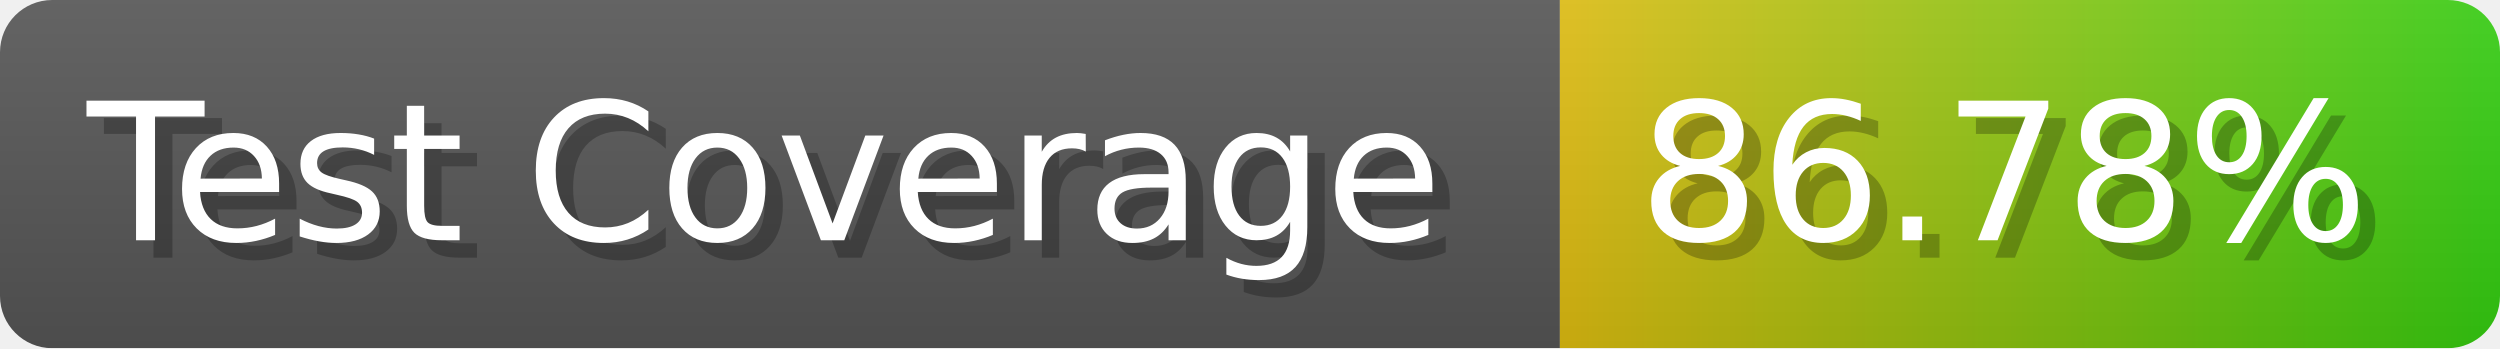
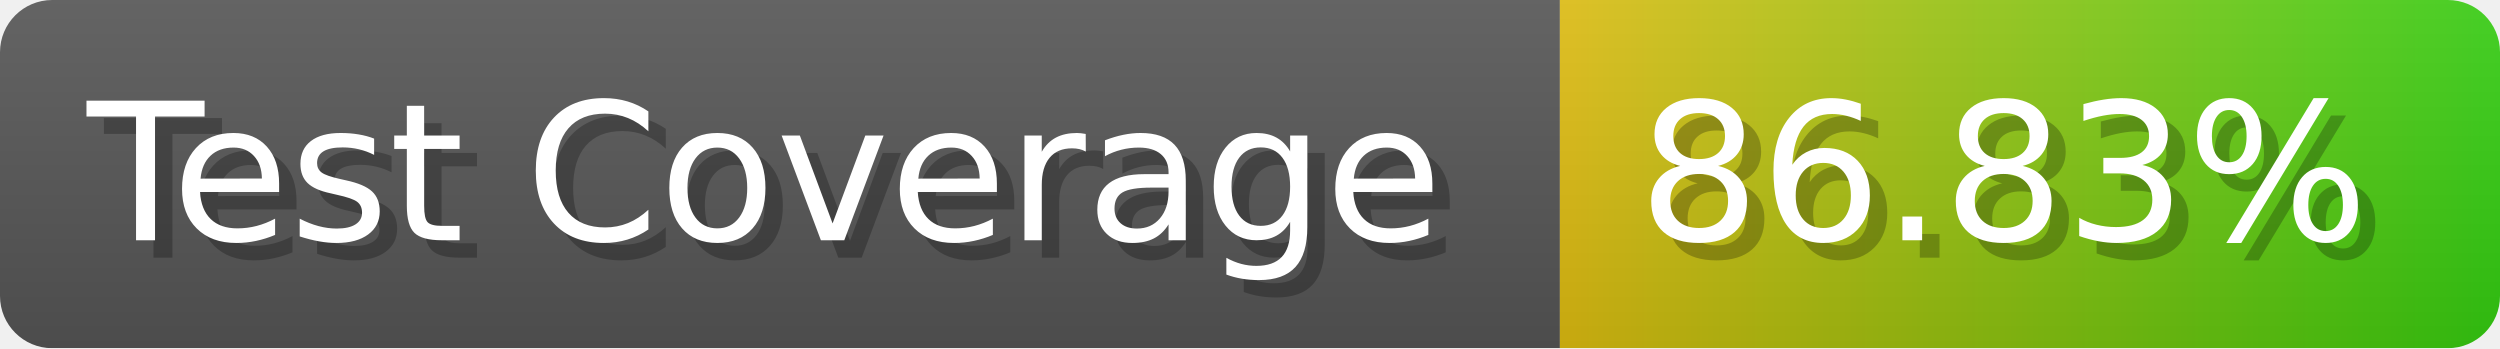
- <svg xmlns="http://www.w3.org/2000/svg" width="143.6" height="20" viewBox="0 0 1436 200" role="img" aria-label="Test Coverage: 86.78%">
+ <svg xmlns="http://www.w3.org/2000/svg" width="143.6" height="20" viewBox="0 0 1436 200" role="img" aria-label="Test Coverage: 86.83%">
  <linearGradient id="a" x2="0" y2="100%">
    <stop offset="0" stop-opacity=".1" stop-color="#EEE" />
    <stop offset="1" stop-opacity=".1" />
  </linearGradient>
  <mask id="m">
    <rect width="1436" height="200" rx="30" fill="#FFF" />
  </mask>
  <g mask="url(#m)">
    <rect width="896" height="200" fill="#555" />
    <rect width="540" height="200" fill="url(#x)" x="896" />
    <rect width="1436" height="200" fill="url(#a)" />
  </g>
  <g aria-hidden="true" fill="#fff" text-anchor="start" font-family="Verdana,DejaVu Sans,sans-serif" font-size="110">
    <text x="60" y="148" textLength="796" fill="#000" opacity="0.25">Test Coverage</text>
    <text x="50" y="138" textLength="796">Test Coverage</text>
-     <text x="951" y="148" textLength="440" fill="#000" opacity="0.25">86.78%</text>
-     <text x="941" y="138" textLength="440">86.78%</text>
+     <text x="951" y="148" textLength="440" fill="#000" opacity="0.25">86.83%</text>
+     <text x="941" y="138" textLength="440">86.83%</text>
  </g>
  <linearGradient id="x" x1="0%" y1="0%" x2="100%" y2="0%">
    <stop offset="0%" style="stop-color:#DB1" />
    <stop offset="100%" style="stop-color:#3C1" />
  </linearGradient>
</svg>
